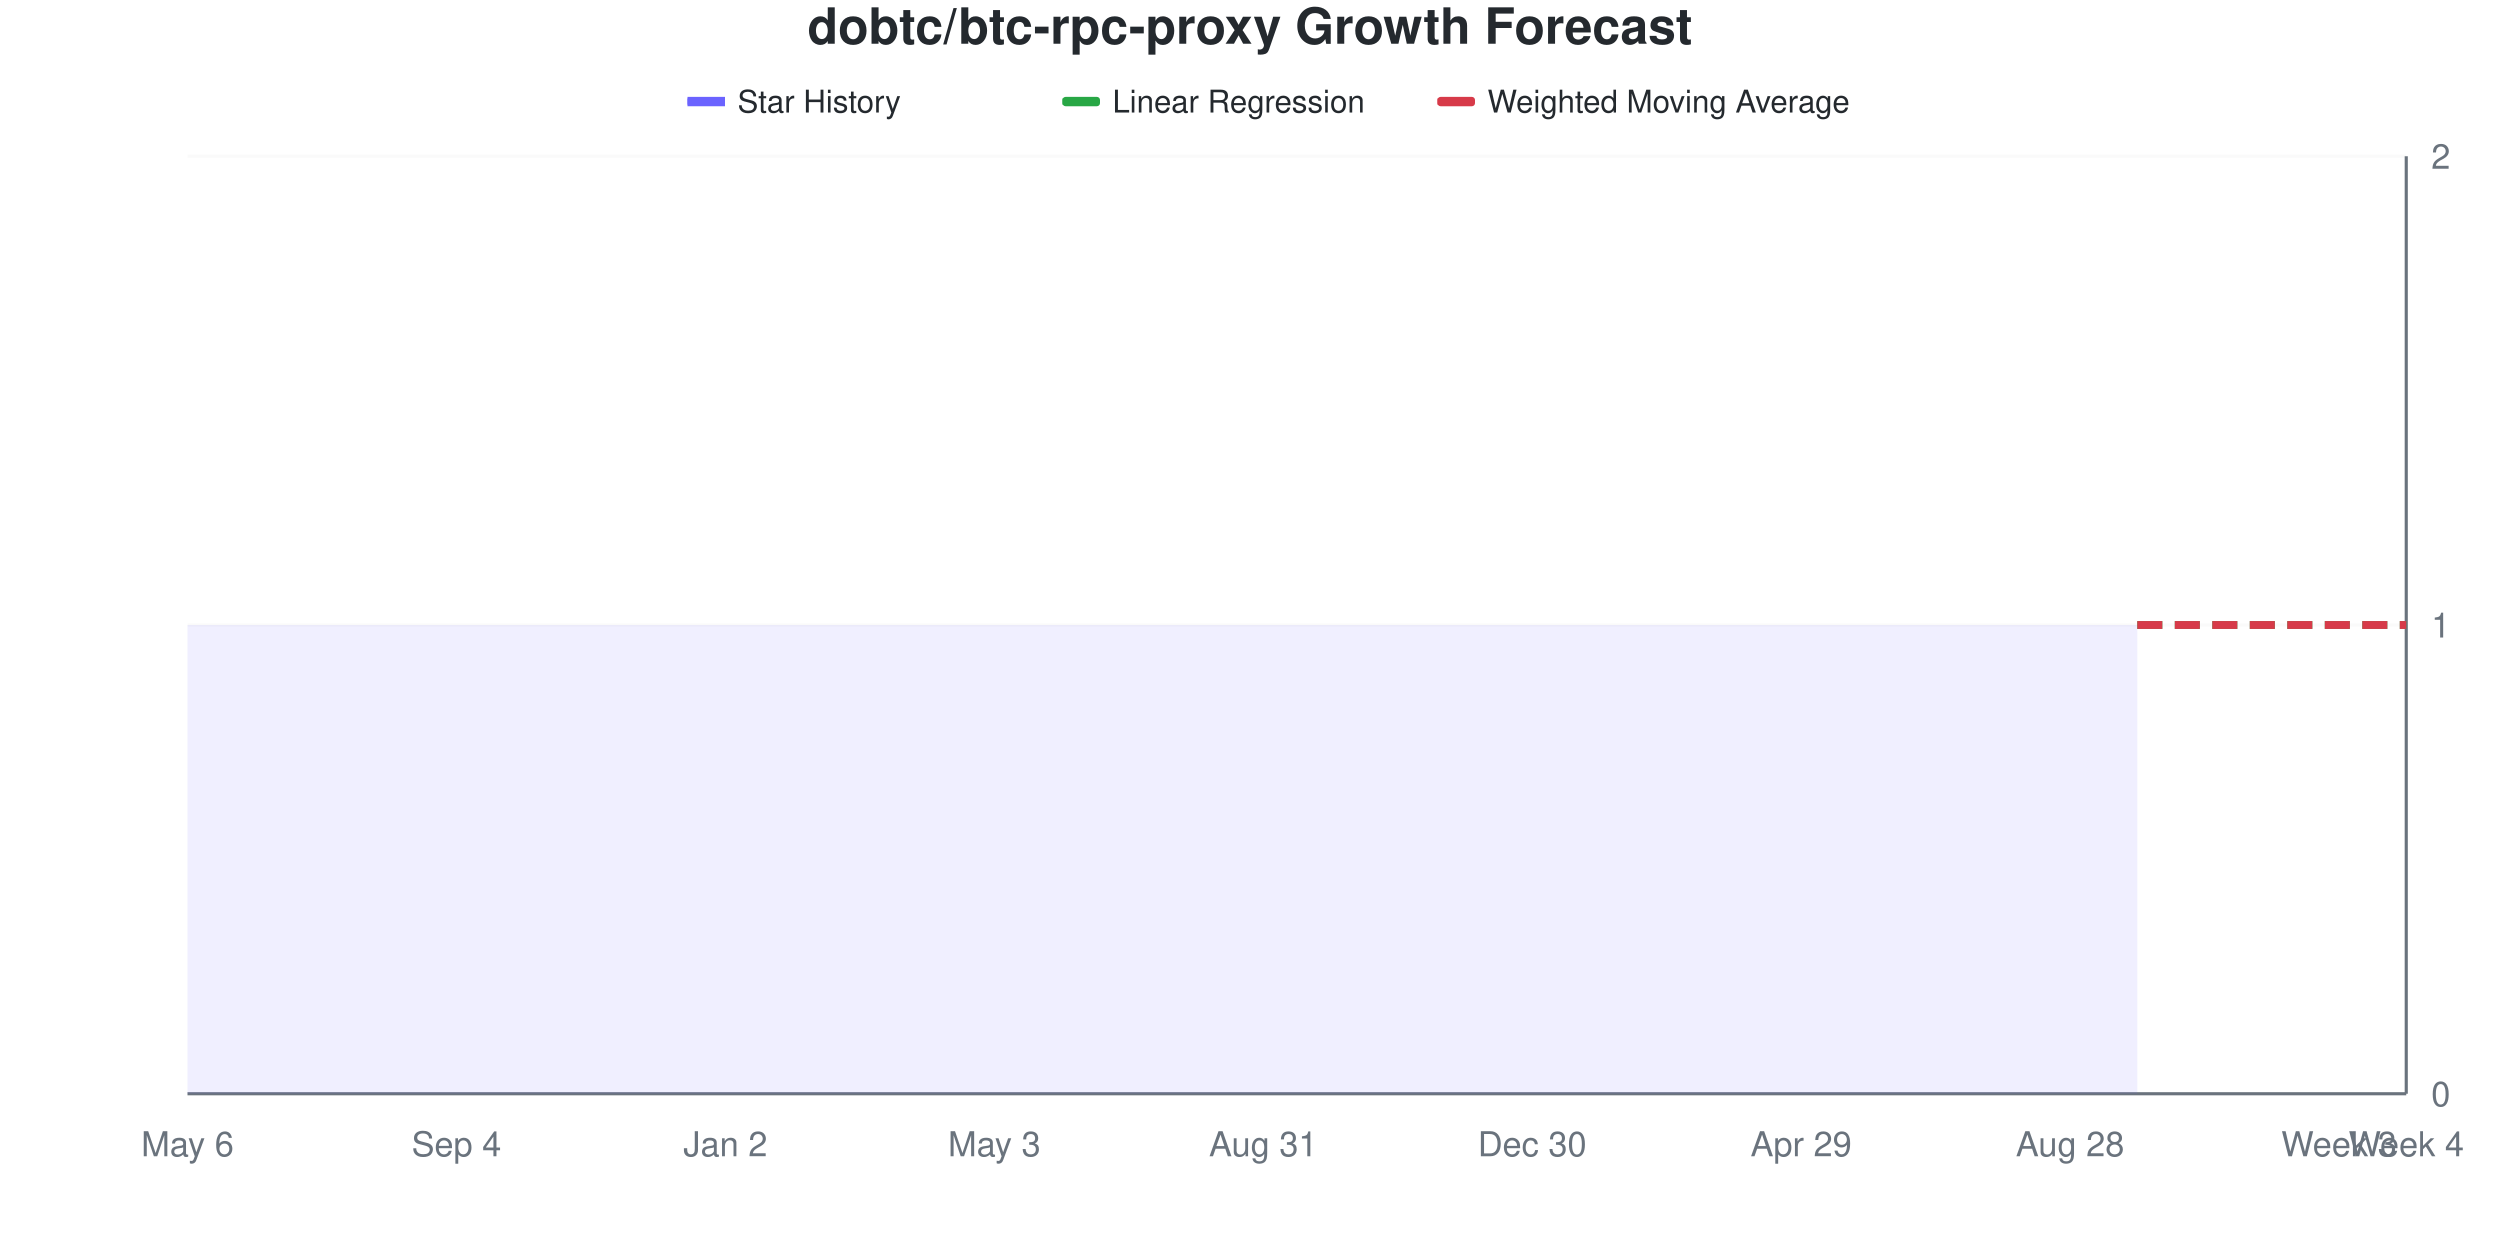
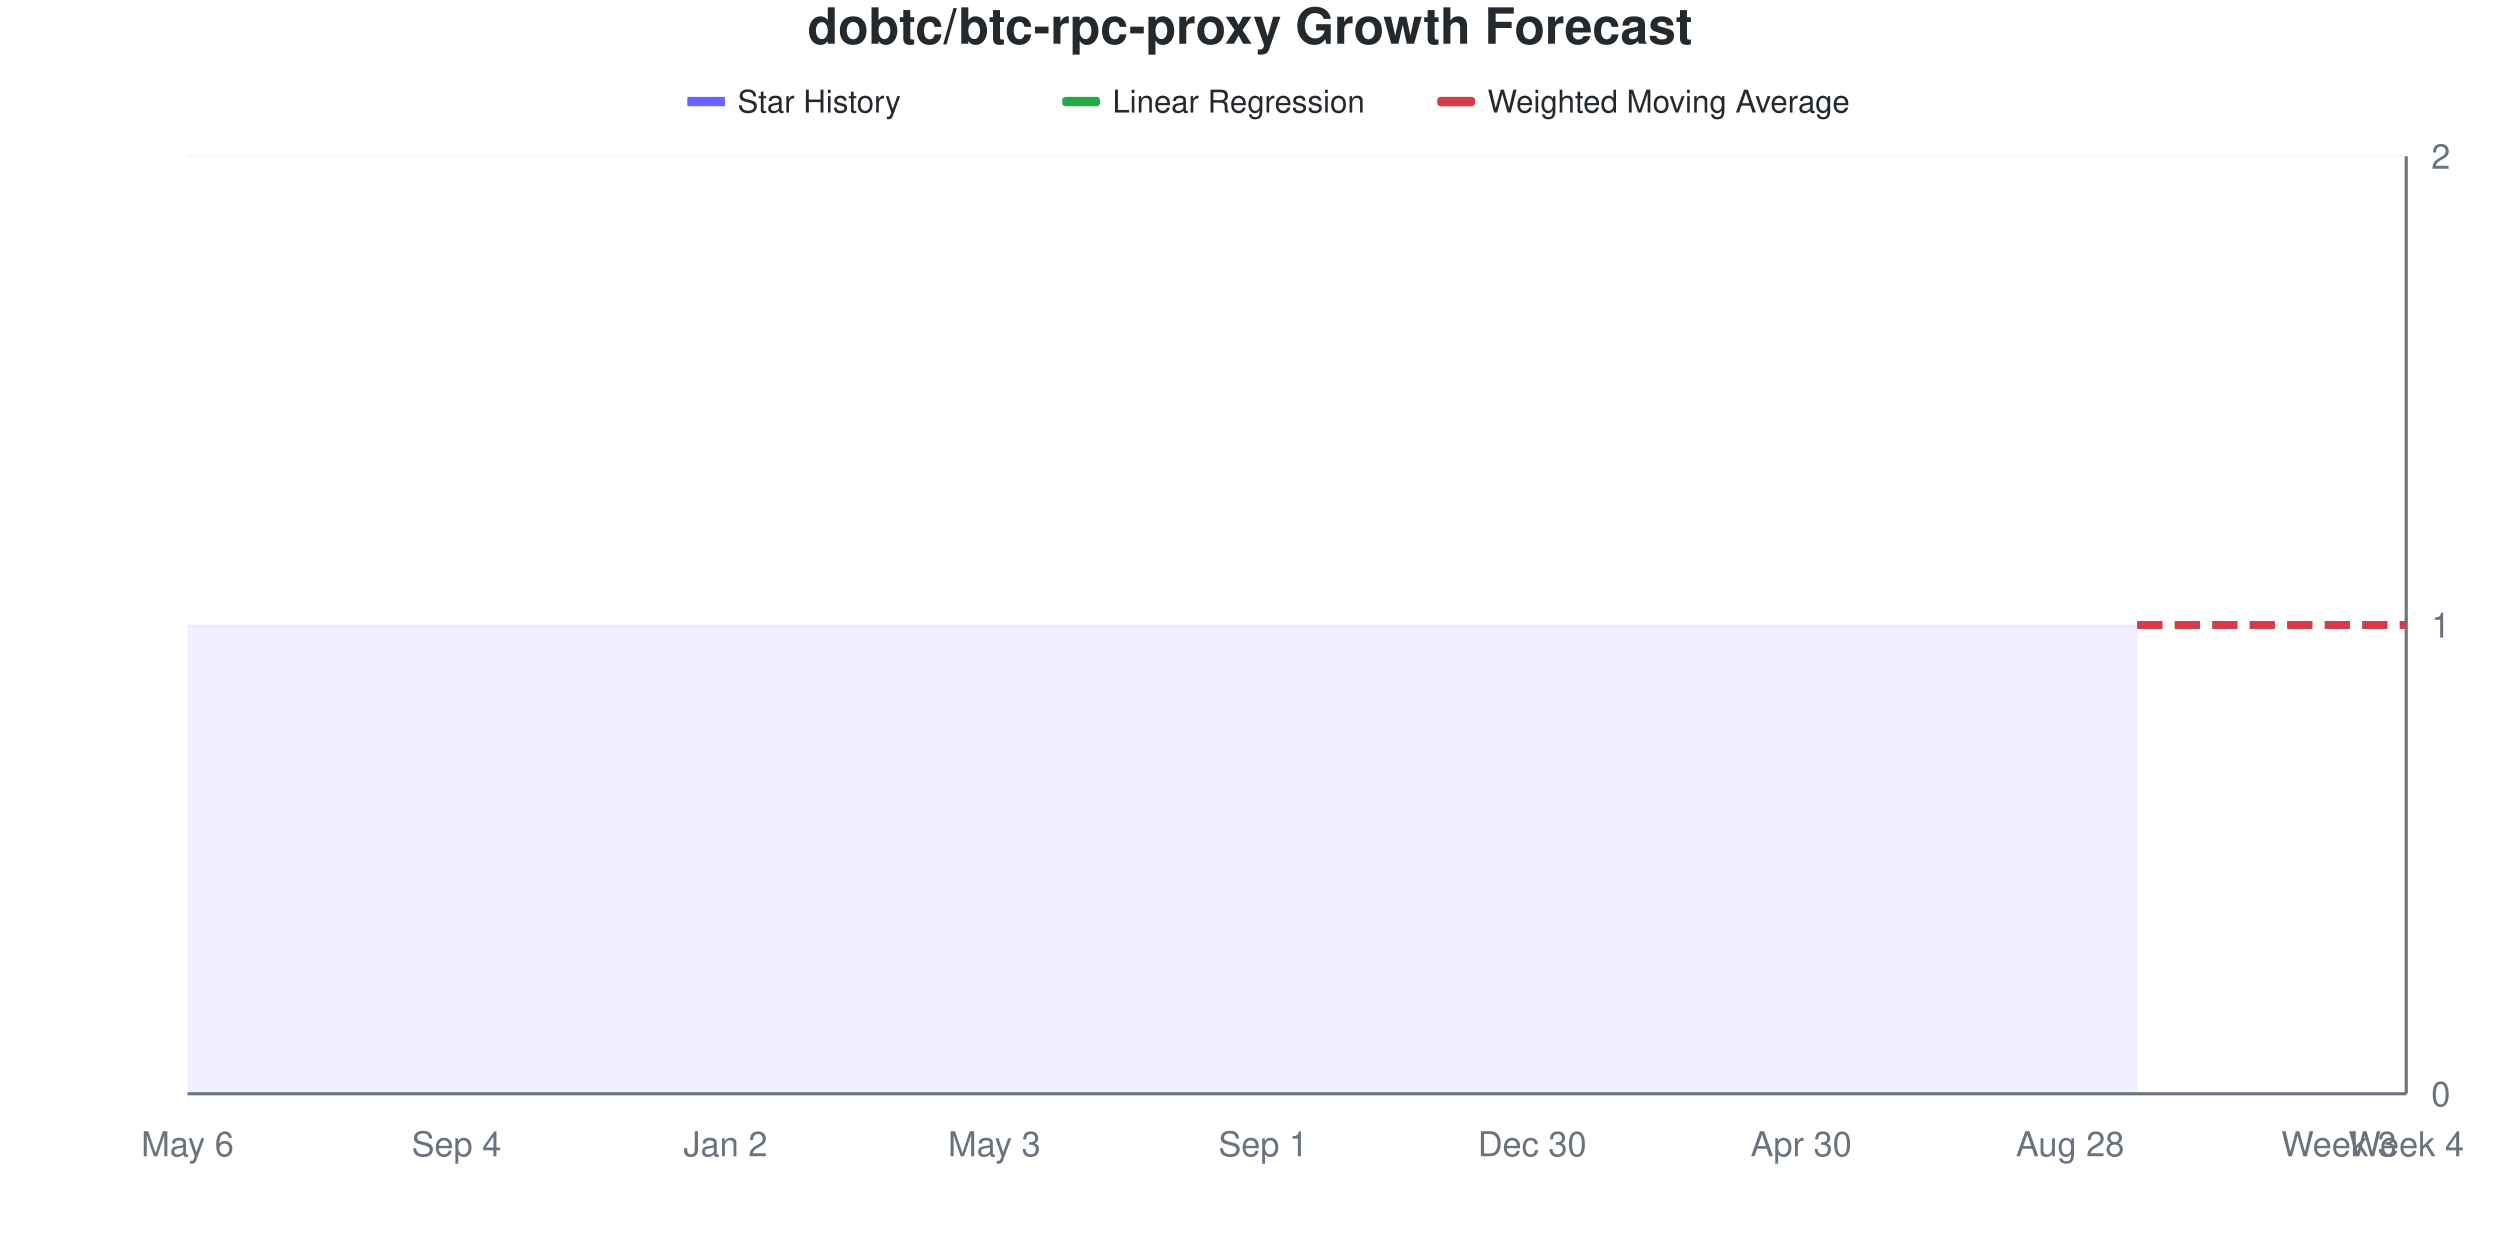
<svg xmlns="http://www.w3.org/2000/svg" viewBox="0 0 800 400" width="800" height="400">
  <style>
    @keyframes drawLine {
      to { stroke-dashoffset: 0; }
    }
    @keyframes fadeInPoint {
      from { opacity: 0; }
      to { opacity: 1; }
    }
    .data-line-0 {
      stroke-dasharray: 1161;
      stroke-dashoffset: 1161;
      animation: drawLine 2s ease-out forwards;
    }
    .data-point {
      opacity: 0;
      animation: fadeInPoint 0.5s ease-out forwards;
    }
    .chart-bg { fill: #fff; }
    .chart-text { fill: #24292e; }
    .chart-muted { fill: #6a737d; }
    .chart-grid { stroke: #eee; }
    .chart-axis { stroke: #6a737d; }
    @media (prefers-color-scheme: dark) {
      .chart-bg { fill: #0d1117; }
      .chart-text { fill: #e6edf3; }
      .chart-muted { fill: #8b949e; }
      .chart-grid { stroke: #21262d; }
      .chart-axis { stroke: #8b949e; }
    }
  </style>
  <rect width="800" height="400" class="chart-bg" />
  <text x="400" y="14" text-anchor="middle" class="chart-text" font-size="16" font-weight="bold" font-family="-apple-system, BlinkMacSystemFont, 'Segoe UI', Helvetica, Arial, sans-serif">dobtc/btc-rpc-proxy Growth Forecast</text>
  <g class="legend">
    <rect x="220" y="31" width="12" height="3" fill="#6b63ff" />
    <line x1="220" y1="32.5" x2="232" y2="32.5" stroke="#6b63ff" stroke-width="2" />
    <text x="236" y="36" class="chart-text" font-size="10" font-family="-apple-system, BlinkMacSystemFont, 'Segoe UI', Helvetica, Arial, sans-serif">Star History</text>
    <rect x="340" y="31" width="12" height="3" fill="#28a745" rx="1" />
    <line x1="340" y1="32.5" x2="352" y2="32.5" stroke="#28a745" stroke-width="2" stroke-dasharray="4,2" />
    <text x="356" y="36" class="chart-text" font-size="10" font-family="-apple-system, BlinkMacSystemFont, 'Segoe UI', Helvetica, Arial, sans-serif">Linear Regression</text>
    <rect x="460" y="31" width="12" height="3" fill="#d73a49" rx="1" />
    <line x1="460" y1="32.5" x2="472" y2="32.5" stroke="#d73a49" stroke-width="2" stroke-dasharray="4,2" />
    <text x="476" y="36" class="chart-text" font-size="10" font-family="-apple-system, BlinkMacSystemFont, 'Segoe UI', Helvetica, Arial, sans-serif">Weighted Moving Average</text>
  </g>
  <g class="grid">
    <line x1="60" y1="350" x2="770" y2="350" class="chart-grid" stroke-opacity="0.3" />
    <text x="778" y="354" text-anchor="start" class="chart-muted" font-size="11" font-family="-apple-system, BlinkMacSystemFont, 'Segoe UI', Helvetica, Arial, sans-serif">0</text>
    <line x1="60" y1="200" x2="770" y2="200" class="chart-grid" stroke-opacity="0.3" />
    <text x="778" y="204" text-anchor="start" class="chart-muted" font-size="11" font-family="-apple-system, BlinkMacSystemFont, 'Segoe UI', Helvetica, Arial, sans-serif">1</text>
    <line x1="60" y1="50" x2="770" y2="50" class="chart-grid" stroke-opacity="0.3" />
    <text x="778" y="54" text-anchor="start" class="chart-muted" font-size="11" font-family="-apple-system, BlinkMacSystemFont, 'Segoe UI', Helvetica, Arial, sans-serif">2</text>
  </g>
  <g class="milestones">
    
  </g>
  <g class="x-axis">
    <text x="60" y="370" text-anchor="middle" class="chart-muted" font-size="11" font-family="-apple-system, BlinkMacSystemFont, 'Segoe UI', Helvetica, Arial, sans-serif">May 6</text>
    <text x="146.061" y="370" text-anchor="middle" class="chart-muted" font-size="11" font-family="-apple-system, BlinkMacSystemFont, 'Segoe UI', Helvetica, Arial, sans-serif">Sep 4</text>
    <text x="232.121" y="370" text-anchor="middle" class="chart-muted" font-size="11" font-family="-apple-system, BlinkMacSystemFont, 'Segoe UI', Helvetica, Arial, sans-serif">Jan 2</text>
    <text x="318.182" y="370" text-anchor="middle" class="chart-muted" font-size="11" font-family="-apple-system, BlinkMacSystemFont, 'Segoe UI', Helvetica, Arial, sans-serif">May 3</text>
-     <text x="404.242" y="370" text-anchor="middle" class="chart-muted" font-size="11" font-family="-apple-system, BlinkMacSystemFont, 'Segoe UI', Helvetica, Arial, sans-serif">Aug 31</text>
+     <text x="404.242" y="370" text-anchor="middle" class="chart-muted" font-size="11" font-family="-apple-system, BlinkMacSystemFont, 'Segoe UI', Helvetica, Arial, sans-serif">Sep 1</text>
    <text x="490.303" y="370" text-anchor="middle" class="chart-muted" font-size="11" font-family="-apple-system, BlinkMacSystemFont, 'Segoe UI', Helvetica, Arial, sans-serif">Dec 30</text>
-     <text x="576.364" y="370" text-anchor="middle" class="chart-muted" font-size="11" font-family="-apple-system, BlinkMacSystemFont, 'Segoe UI', Helvetica, Arial, sans-serif">Apr 29</text>
+     <text x="576.364" y="370" text-anchor="middle" class="chart-muted" font-size="11" font-family="-apple-system, BlinkMacSystemFont, 'Segoe UI', Helvetica, Arial, sans-serif">Apr 30</text>
    <text x="662.424" y="370" text-anchor="middle" class="chart-muted" font-size="11" font-family="-apple-system, BlinkMacSystemFont, 'Segoe UI', Helvetica, Arial, sans-serif">Aug 28</text>
    <text x="748.485" y="370" text-anchor="middle" class="chart-muted" font-size="11" font-family="-apple-system, BlinkMacSystemFont, 'Segoe UI', Helvetica, Arial, sans-serif">Week 3</text>
    <text x="770" y="370" text-anchor="middle" class="chart-muted" font-size="11" font-family="-apple-system, BlinkMacSystemFont, 'Segoe UI', Helvetica, Arial, sans-serif">Week 4</text>
  </g>
  <line x1="770" y1="50" x2="770" y2="350" class="chart-axis" stroke-width="1" />
  <line x1="60" y1="350" x2="770" y2="350" class="chart-axis" stroke-width="1" />
  <path d="M60,350 L60,200 C67.172,200 74.343,200 81.515,200 C88.687,200 95.859,200 103.03,200 C110.202,200 117.374,200 124.545,200 C131.717,200 138.889,200 146.061,200 C153.232,200 160.404,200 167.576,200 C174.747,200 181.919,200 189.091,200 C196.263,200 203.434,200 210.606,200 C217.778,200 224.949,200 232.121,200 C239.293,200 246.465,200 253.636,200 C260.808,200 267.98,200 275.152,200 C282.323,200 289.495,200 296.667,200 C303.838,200 311.01,200 318.182,200 C325.354,200 332.525,200 339.697,200 C346.869,200 354.04,200 361.212,200 C368.384,200 375.556,200 382.727,200 C389.899,200 397.071,200 404.242,200 C411.414,200 418.586,200 425.758,200 C432.929,200 440.101,200 447.273,200 C454.444,200 461.616,200 468.788,200 C475.96,200 483.131,200 490.303,200 C497.475,200 504.646,200 511.818,200 C518.99,200 526.162,200 533.333,200 C540.505,200 547.677,200 554.848,200 C562.02,200 569.192,200 576.364,200 C583.535,200 590.707,200 597.879,200 C605.051,200 612.222,200 619.394,200 C626.566,200 633.737,200 640.909,200 C648.081,200 655.253,200 662.424,200 C669.596,200 676.768,200 683.939,200 L683.939,350 L60,350 Z" fill="#6b63ff" fill-opacity="0.1" />
  <path d="M60,350 L60,200 C67.172,200 74.343,200 81.515,200 C88.687,200 95.859,200 103.03,200 C110.202,200 117.374,200 124.545,200 C131.717,200 138.889,200 146.061,200 C153.232,200 160.404,200 167.576,200 C174.747,200 181.919,200 189.091,200 C196.263,200 203.434,200 210.606,200 C217.778,200 224.949,200 232.121,200 C239.293,200 246.465,200 253.636,200 C260.808,200 267.98,200 275.152,200 C282.323,200 289.495,200 296.667,200 C303.838,200 311.01,200 318.182,200 C325.354,200 332.525,200 339.697,200 C346.869,200 354.04,200 361.212,200 C368.384,200 375.556,200 382.727,200 C389.899,200 397.071,200 404.242,200 C411.414,200 418.586,200 425.758,200 C432.929,200 440.101,200 447.273,200 C454.444,200 461.616,200 468.788,200 C475.96,200 483.131,200 490.303,200 C497.475,200 504.646,200 511.818,200 C518.99,200 526.162,200 533.333,200 C540.505,200 547.677,200 554.848,200 C562.02,200 569.192,200 576.364,200 C583.535,200 590.707,200 597.879,200 C605.051,200 612.222,200 619.394,200 C626.566,200 633.737,200 640.909,200 C648.081,200 655.253,200 662.424,200 C669.596,200 676.768,200 683.939,200" fill="none" stroke="#6b63ff" stroke-width="2.5" class="data-line-0" />
  <path d="M683.939,200 C691.111,200 698.283,200 705.455,200 C712.626,200 719.798,200 726.97,200 C734.141,200 741.313,200 748.485,200 C755.657,200 762.828,200 770,200" fill="none" stroke="#28a745" stroke-width="2.5" stroke-dasharray="8,4" />
  <path d="M683.939,200 C691.111,200 698.283,200 705.455,200 C712.626,200 719.798,200 726.97,200 C734.141,200 741.313,200 748.485,200 C755.657,200 762.828,200 770,200" fill="none" stroke="#d73a49" stroke-width="2.5" stroke-dasharray="8,4" />
  <g class="points">
    <circle cx="60" cy="200" r="4" fill="#6b63ff" class="data-point" style="animation-delay: 1.50s" />
    <circle cx="81.515" cy="200" r="4" fill="#6b63ff" class="data-point" style="animation-delay: 1.55s" />
    <circle cx="103.03" cy="200" r="4" fill="#6b63ff" class="data-point" style="animation-delay: 1.60s" />
    <circle cx="124.545" cy="200" r="4" fill="#6b63ff" class="data-point" style="animation-delay: 1.65s" />
    <circle cx="146.061" cy="200" r="4" fill="#6b63ff" class="data-point" style="animation-delay: 1.70s" />
    <circle cx="167.576" cy="200" r="4" fill="#6b63ff" class="data-point" style="animation-delay: 1.75s" />
    <circle cx="189.091" cy="200" r="4" fill="#6b63ff" class="data-point" style="animation-delay: 1.80s" />
    <circle cx="210.606" cy="200" r="4" fill="#6b63ff" class="data-point" style="animation-delay: 1.85s" />
    <circle cx="232.121" cy="200" r="4" fill="#6b63ff" class="data-point" style="animation-delay: 1.90s" />
    <circle cx="253.636" cy="200" r="4" fill="#6b63ff" class="data-point" style="animation-delay: 1.95s" />
    <circle cx="275.152" cy="200" r="4" fill="#6b63ff" class="data-point" style="animation-delay: 2.00s" />
    <circle cx="296.667" cy="200" r="4" fill="#6b63ff" class="data-point" style="animation-delay: 2.05s" />
    <circle cx="318.182" cy="200" r="4" fill="#6b63ff" class="data-point" style="animation-delay: 2.10s" />
    <circle cx="339.697" cy="200" r="4" fill="#6b63ff" class="data-point" style="animation-delay: 2.15s" />
    <circle cx="361.212" cy="200" r="4" fill="#6b63ff" class="data-point" style="animation-delay: 2.20s" />
    <circle cx="382.727" cy="200" r="4" fill="#6b63ff" class="data-point" style="animation-delay: 2.25s" />
    <circle cx="404.242" cy="200" r="4" fill="#6b63ff" class="data-point" style="animation-delay: 2.30s" />
    <circle cx="425.758" cy="200" r="4" fill="#6b63ff" class="data-point" style="animation-delay: 2.35s" />
    <circle cx="447.273" cy="200" r="4" fill="#6b63ff" class="data-point" style="animation-delay: 2.40s" />
    <circle cx="468.788" cy="200" r="4" fill="#6b63ff" class="data-point" style="animation-delay: 2.45s" />
    <circle cx="490.303" cy="200" r="4" fill="#6b63ff" class="data-point" style="animation-delay: 2.50s" />
    <circle cx="511.818" cy="200" r="4" fill="#6b63ff" class="data-point" style="animation-delay: 2.55s" />
    <circle cx="533.333" cy="200" r="4" fill="#6b63ff" class="data-point" style="animation-delay: 2.60s" />
    <circle cx="554.848" cy="200" r="4" fill="#6b63ff" class="data-point" style="animation-delay: 2.65s" />
    <circle cx="576.364" cy="200" r="4" fill="#6b63ff" class="data-point" style="animation-delay: 2.70s" />
    <circle cx="597.879" cy="200" r="4" fill="#6b63ff" class="data-point" style="animation-delay: 2.75s" />
    <circle cx="619.394" cy="200" r="4" fill="#6b63ff" class="data-point" style="animation-delay: 2.80s" />
    <circle cx="640.909" cy="200" r="4" fill="#6b63ff" class="data-point" style="animation-delay: 2.85s" />
    <circle cx="662.424" cy="200" r="4" fill="#6b63ff" class="data-point" style="animation-delay: 2.90s" />
    <circle cx="683.939" cy="200" r="4" fill="#6b63ff" class="data-point" style="animation-delay: 2.95s" />
  </g>
</svg>
